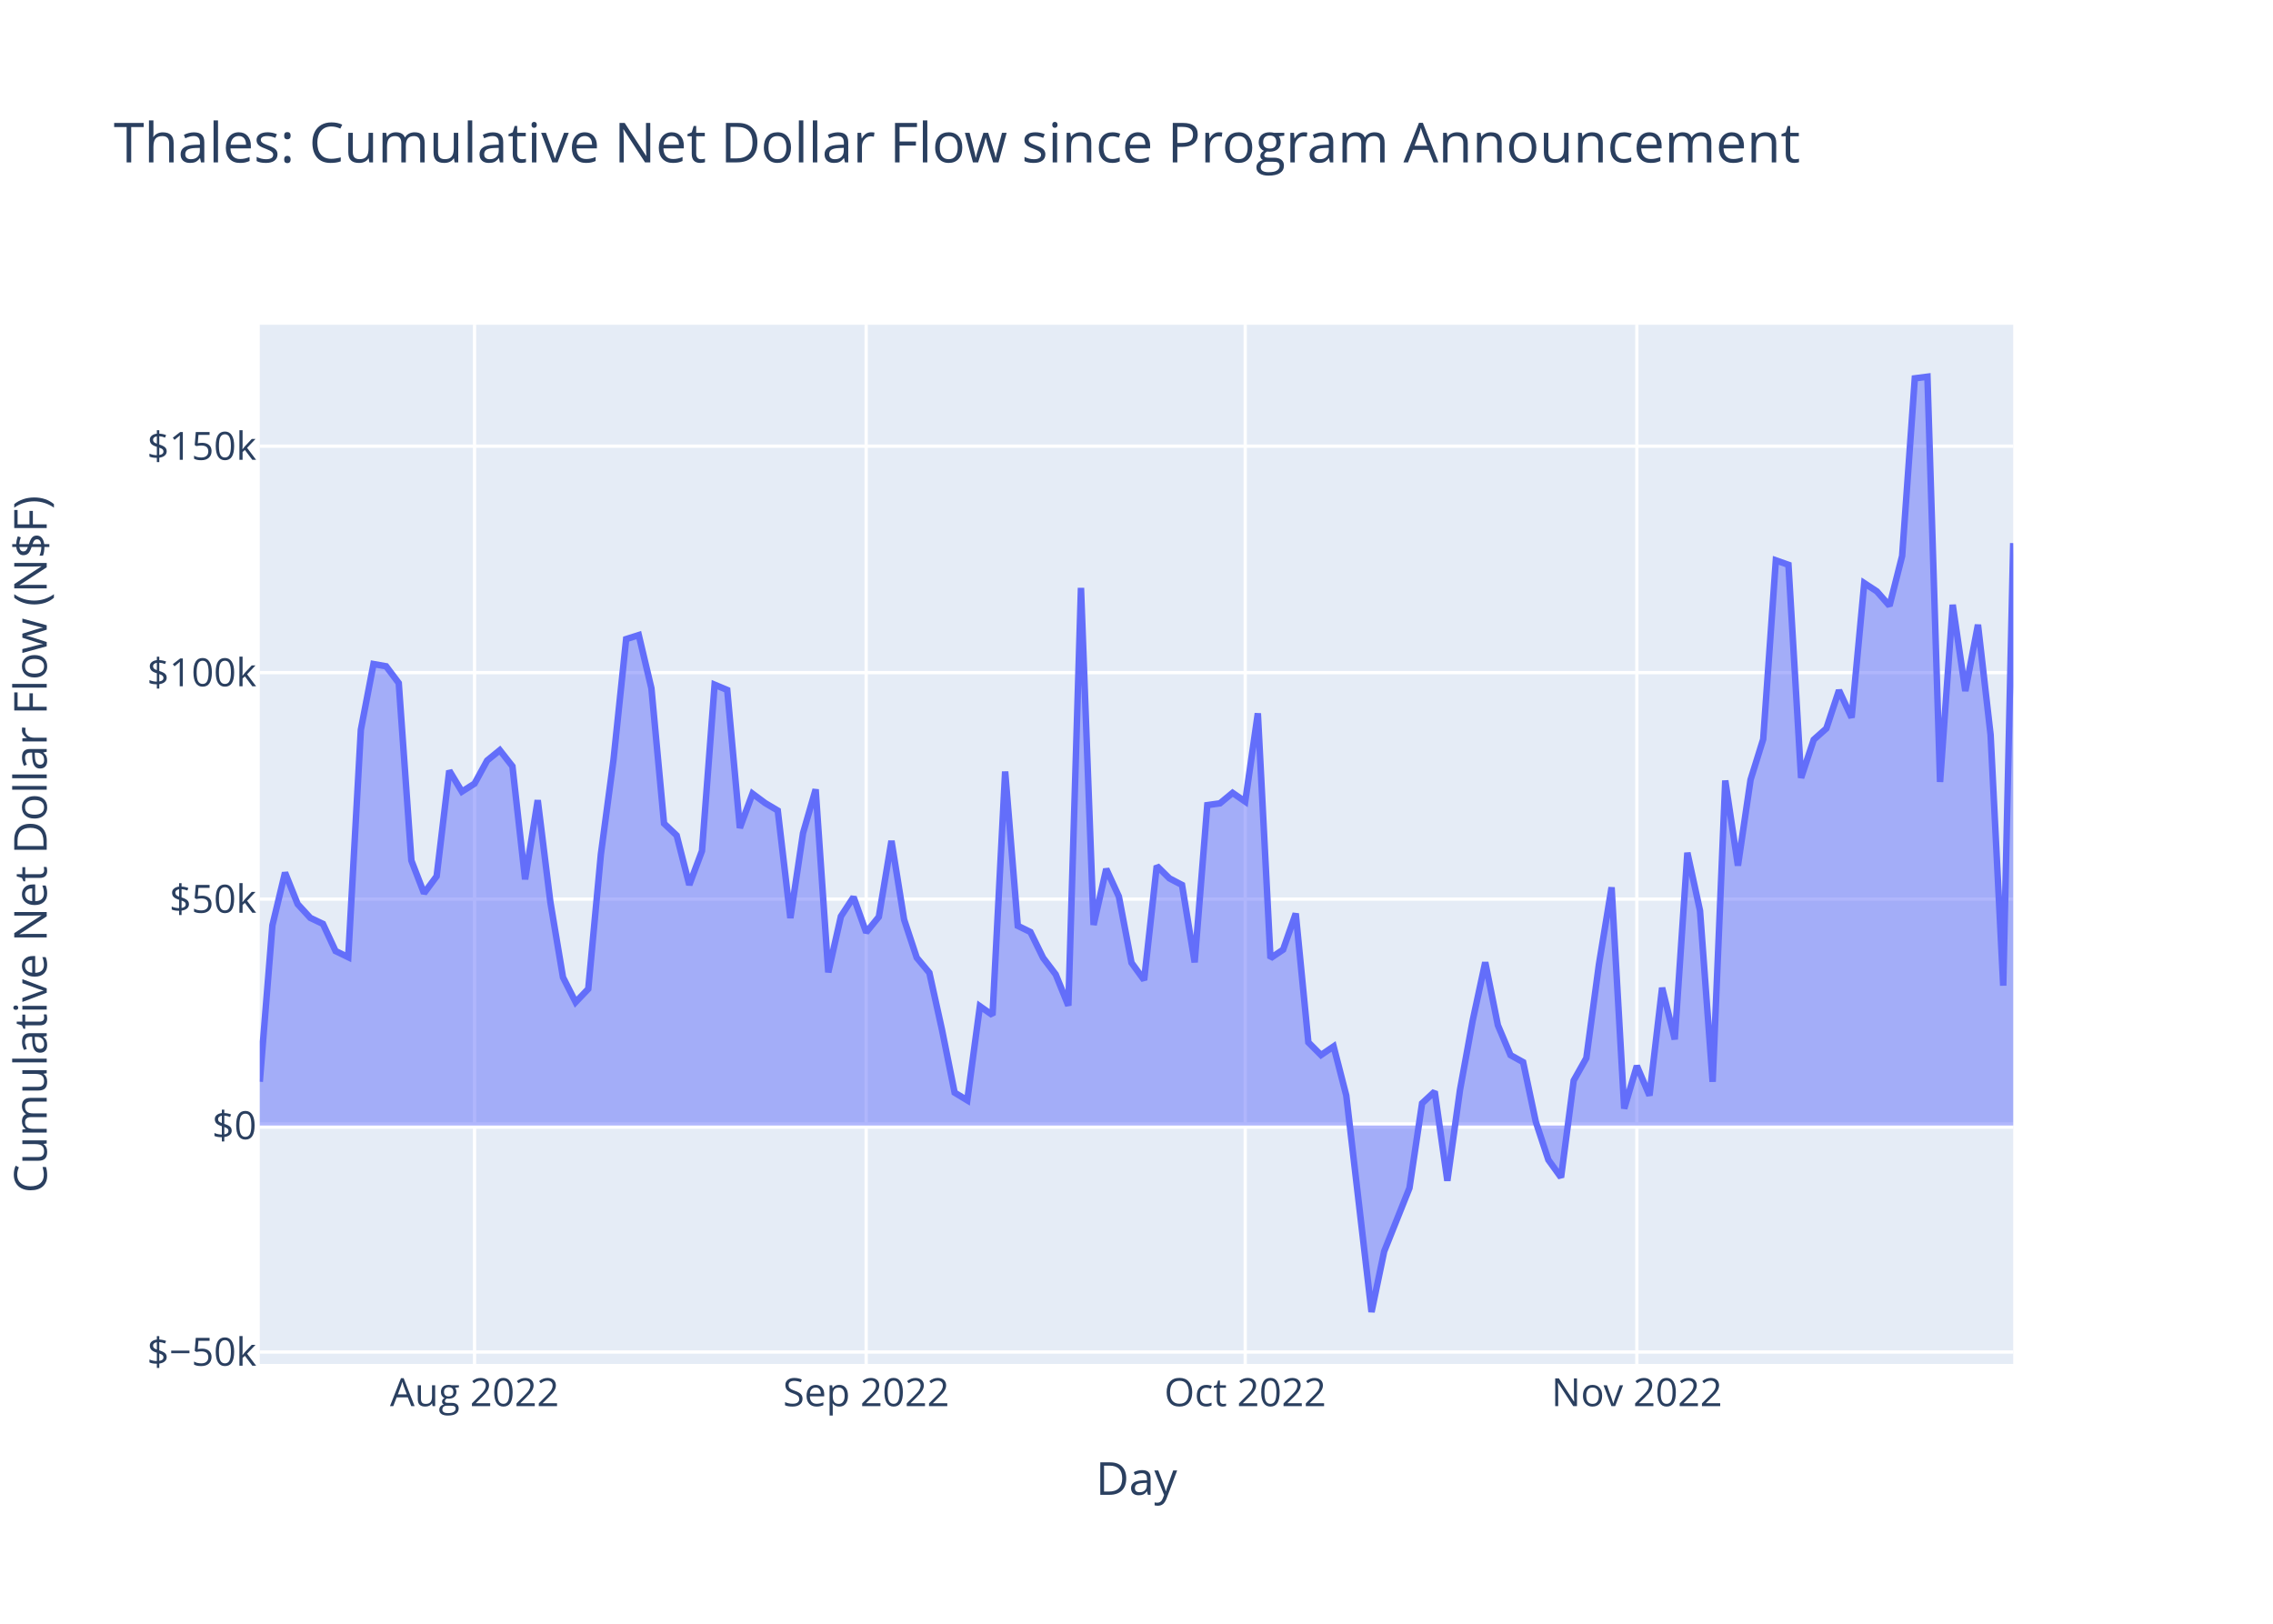
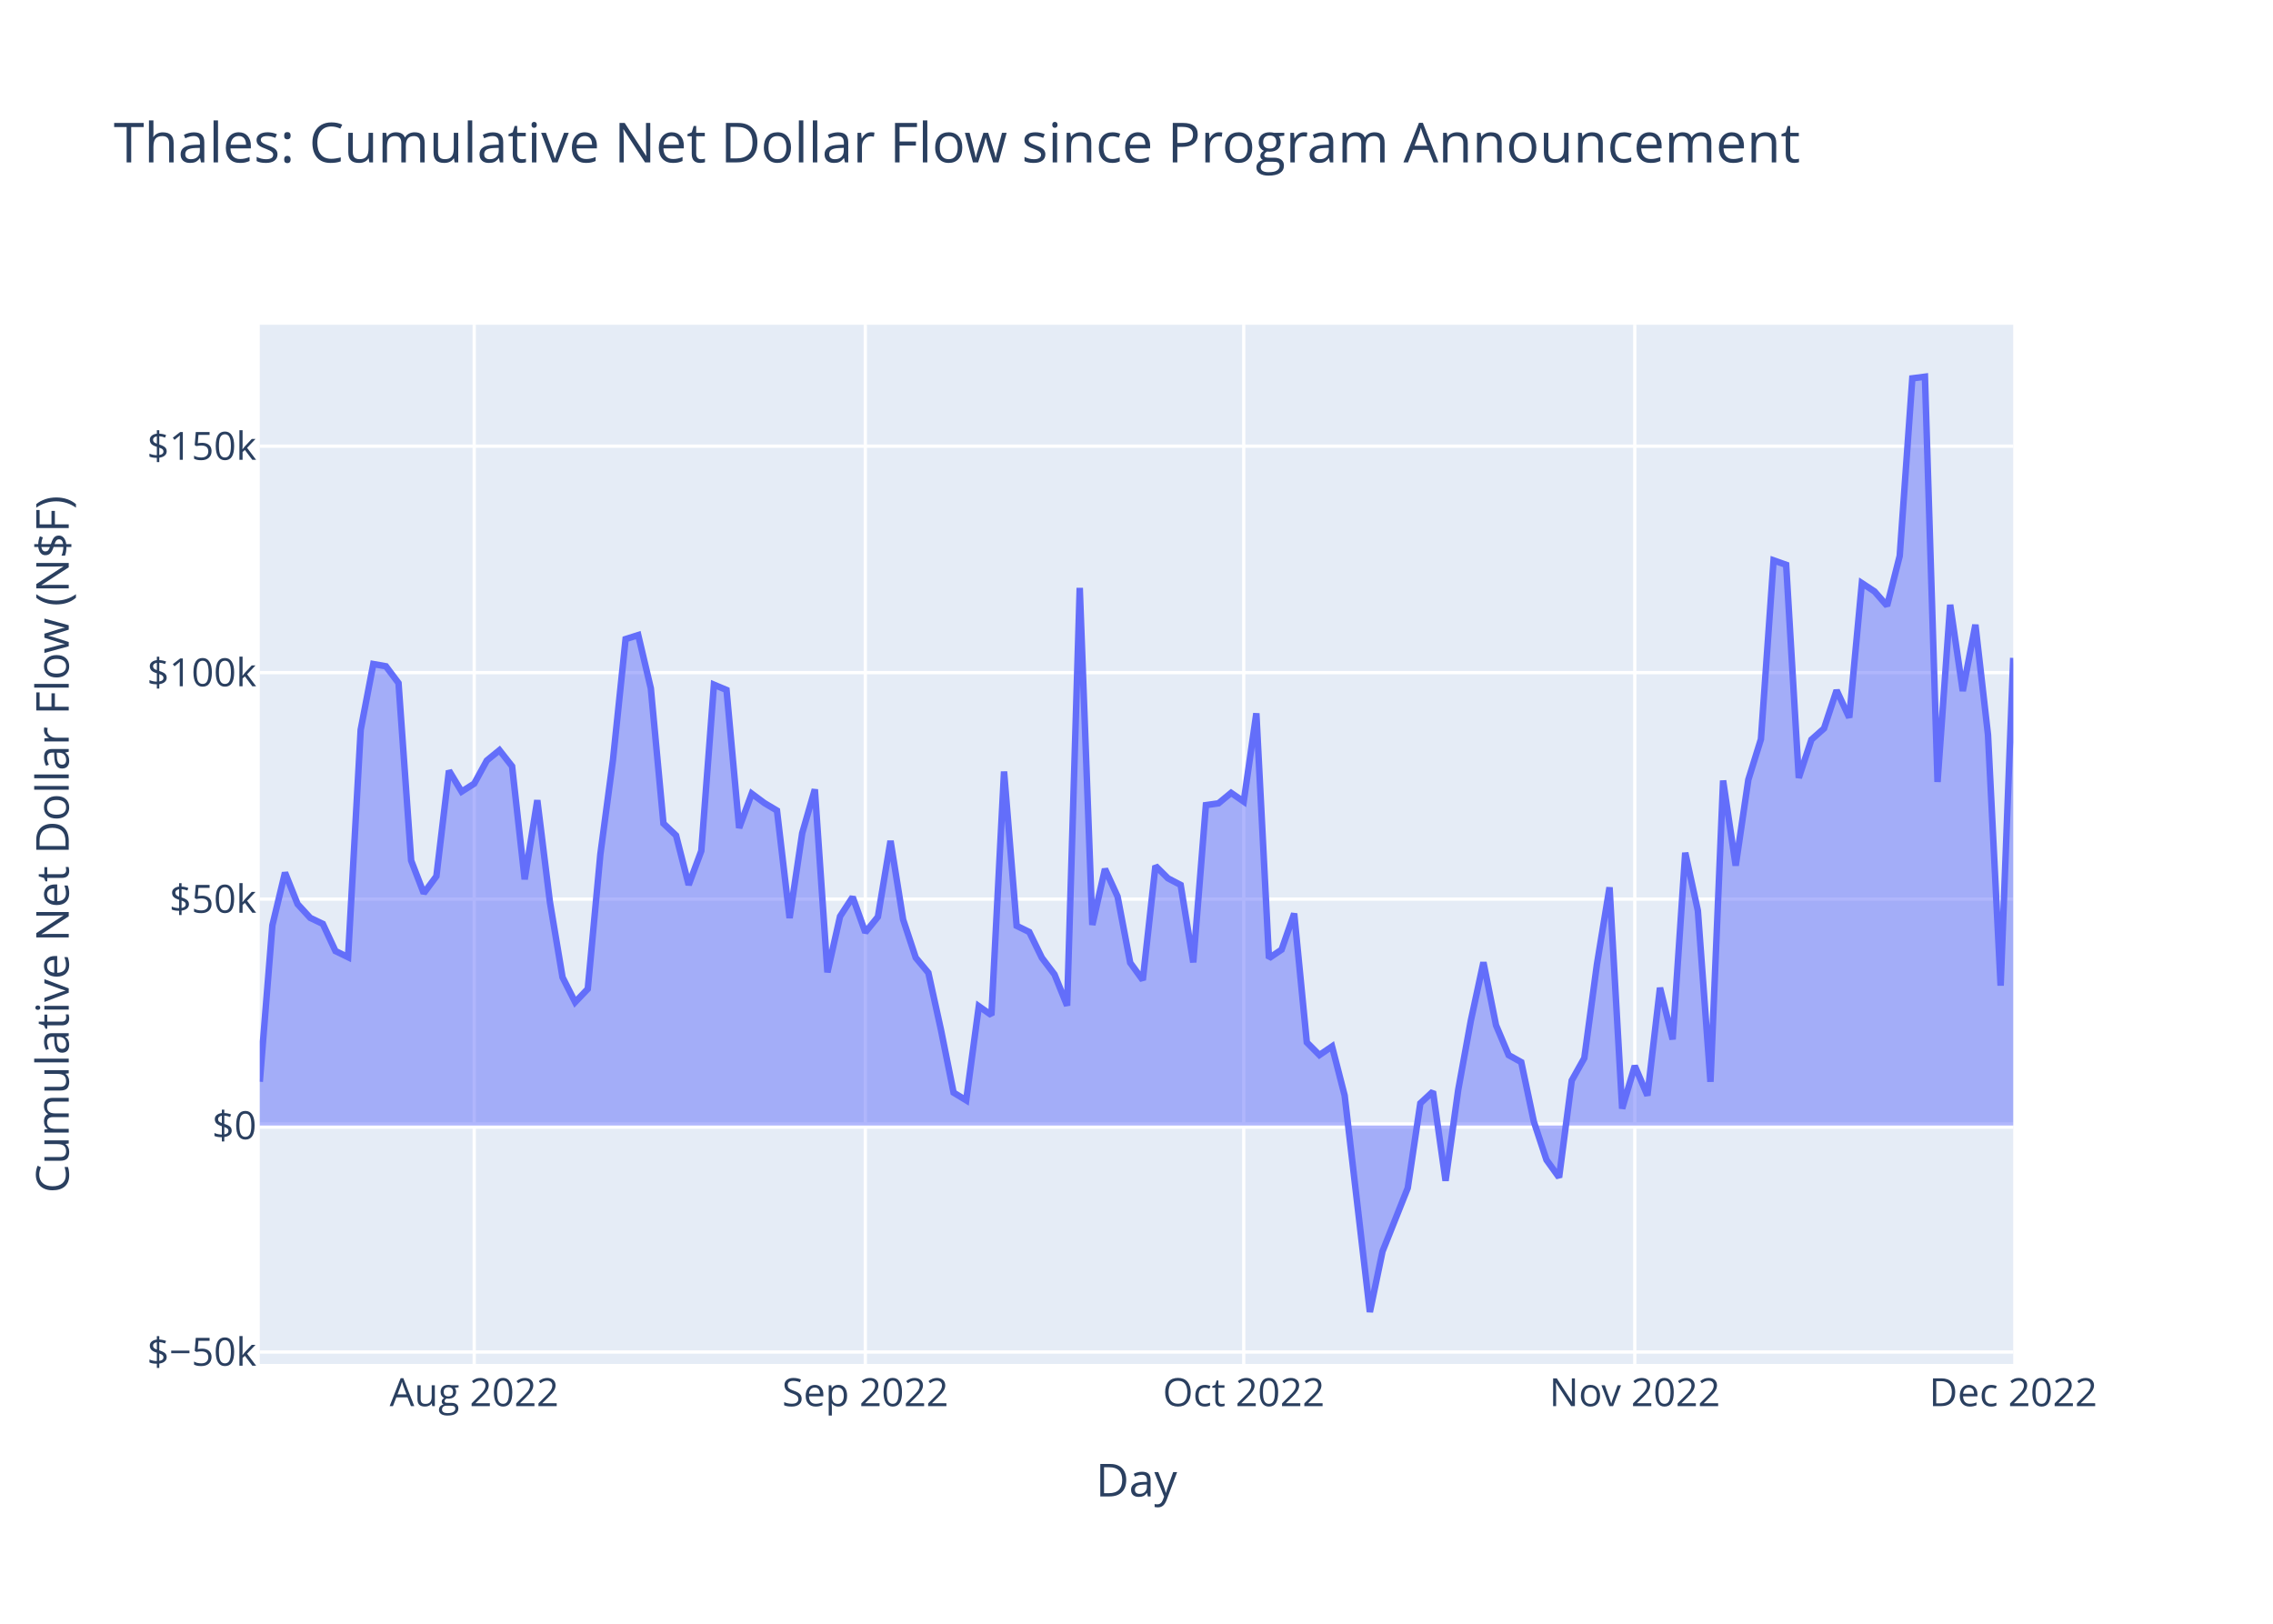
<svg xmlns="http://www.w3.org/2000/svg" class="main-svg" width="700" height="500" style="" viewBox="0 0 700 500">
  <rect x="0" y="0" width="700" height="500" style="fill: rgb(255, 255, 255); fill-opacity: 1;" />
-   <defs id="defs-9390a0">
+   <defs id="defs-e652ab">
    <g class="clips">
-       <clipPath id="clip9390a0xyplot" class="plotclip">
+       <clipPath id="clipe652abxyplot" class="plotclip">
        <rect width="540" height="320" />
      </clipPath>
-       <clipPath class="axesclip" id="clip9390a0x">
+       <clipPath class="axesclip" id="clipe652abx">
        <rect x="80" y="0" width="540" height="500" />
      </clipPath>
-       <clipPath class="axesclip" id="clip9390a0y">
+       <clipPath class="axesclip" id="clipe652aby">
        <rect x="0" y="100" width="700" height="320" />
      </clipPath>
-       <clipPath class="axesclip" id="clip9390a0xy">
+       <clipPath class="axesclip" id="clipe652abxy">
        <rect x="80" y="100" width="540" height="320" />
      </clipPath>
    </g>
    <g class="gradients" />
    <g class="patterns" />
  </defs>
  <g class="bglayer">
    <rect class="bg" x="80" y="100" width="540" height="320" style="fill: rgb(229, 236, 246); fill-opacity: 1; stroke-width: 0;" />
  </g>
  <g class="layer-below">
    <g class="imagelayer" />
    <g class="shapelayer" />
  </g>
  <g class="cartesianlayer">
    <g class="subplot xy">
      <g class="layer-subplot">
        <g class="shapelayer" />
        <g class="imagelayer" />
      </g>
      <g class="minor-gridlayer">
        <g class="x" />
        <g class="y" />
      </g>
      <g class="gridlayer">
        <g class="x">
-           <path class="xgrid crisp" transform="translate(146.14,0)" d="M0,100v320" style="stroke: rgb(255, 255, 255); stroke-opacity: 1; stroke-width: 1px;" />
-           <path class="xgrid crisp" transform="translate(266.75,0)" d="M0,100v320" style="stroke: rgb(255, 255, 255); stroke-opacity: 1; stroke-width: 1px;" />
-           <path class="xgrid crisp" transform="translate(383.48,0)" d="M0,100v320" style="stroke: rgb(255, 255, 255); stroke-opacity: 1; stroke-width: 1px;" />
-           <path class="xgrid crisp" transform="translate(504.09,0)" d="M0,100v320" style="stroke: rgb(255, 255, 255); stroke-opacity: 1; stroke-width: 1px;" />
+           <path class="xgrid crisp" transform="translate(146.04,0)" d="M0,100v320" style="stroke: rgb(255, 255, 255); stroke-opacity: 1; stroke-width: 1px;" />
+           <path class="xgrid crisp" transform="translate(266.48,0)" d="M0,100v320" style="stroke: rgb(255, 255, 255); stroke-opacity: 1; stroke-width: 1px;" />
+           <path class="xgrid crisp" transform="translate(383.02,0)" d="M0,100v320" style="stroke: rgb(255, 255, 255); stroke-opacity: 1; stroke-width: 1px;" />
+           <path class="xgrid crisp" transform="translate(503.45,0)" d="M0,100v320" style="stroke: rgb(255, 255, 255); stroke-opacity: 1; stroke-width: 1px;" />
        </g>
        <g class="y">
          <path class="ygrid crisp" transform="translate(0,416.33)" d="M80,0h540" style="stroke: rgb(255, 255, 255); stroke-opacity: 1; stroke-width: 1px;" />
          <path class="ygrid crisp" transform="translate(0,276.86)" d="M80,0h540" style="stroke: rgb(255, 255, 255); stroke-opacity: 1; stroke-width: 1px;" />
          <path class="ygrid crisp" transform="translate(0,207.12)" d="M80,0h540" style="stroke: rgb(255, 255, 255); stroke-opacity: 1; stroke-width: 1px;" />
          <path class="ygrid crisp" transform="translate(0,137.39)" d="M80,0h540" style="stroke: rgb(255, 255, 255); stroke-opacity: 1; stroke-width: 1px;" />
        </g>
      </g>
      <g class="zerolinelayer">
        <path class="yzl zl crisp" transform="translate(0,346.59)" d="M80,0h540" style="stroke: rgb(255, 255, 255); stroke-opacity: 1; stroke-width: 2px;" />
      </g>
      <path class="xlines-below" />
      <path class="ylines-below" />
      <g class="overlines-below" />
      <g class="xaxislayer-below" />
      <g class="yaxislayer-below" />
      <g class="overaxes-below" />
-       <g class="plot" transform="translate(80,100)" clip-path="url(#clip9390a0xyplot)">
+       <g class="plot" transform="translate(80,100)" clip-path="url(#clipe652abxyplot)">
        <g class="scatterlayer mlayer">
-           <g class="trace scatter tracee33392" style="stroke-miterlimit: 2;">
+           <g class="trace scatter trace6f8d32" style="stroke-miterlimit: 2;">
            <g class="fills">
              <g>
-                 <path class="js-fill" d="M540,246.59L0,246.59L0,233.09L3.89,184.94L7.78,168.71L11.67,178.4L15.56,182.64L19.45,184.49L23.34,192.85L27.24,194.74L31.13,124.72L35.02,104.48L38.91,105.17L42.8,110.34L46.69,164.99L50.58,175.05L54.47,169.82L58.36,137.31L62.25,143.76L66.14,141.3L70.03,134.18L73.92,131.01L77.81,135.96L81.71,170.77L85.6,146.41L89.49,177.76L93.38,200.94L97.27,208.6L101.16,204.52L105.05,163.07L108.94,133.91L112.83,96.8L116.72,95.56L120.61,111.96L124.5,153.57L128.39,157.26L132.28,172.48L136.18,162.04L140.07,110.83L143.96,112.46L147.85,154.95L151.74,144.39L155.63,147.28L159.52,149.59L163.41,182.7L167.3,156.56L171.19,143.08L175.08,199.41L178.97,182.18L182.86,176.23L186.75,187.11L190.65,182.32L194.54,158.93L198.43,183.17L202.32,194.89L206.21,199.55L210.1,217.11L213.99,236.45L217.88,238.81L221.77,209.85L225.66,212.58L229.55,137.57L233.44,185.09L237.33,186.99L241.23,194.94L245.12,200.06L249.01,209.67L252.9,81.02L256.79,184.82L260.68,167.58L264.57,176.07L268.46,196.46L272.35,201.79L276.24,166.63L280.13,170.47L284.02,172.5L287.91,196.34L291.8,147.92L295.7,147.37L299.59,144.15L303.48,146.83L307.37,119.65L311.26,195.06L315.15,192.43L319.04,181.3L322.93,220.98L326.82,224.88L330.71,222.23L334.6,237.33L342.38,304L346.27,285.35L354.06,265.83L357.95,239.74L361.84,236.12L365.73,263.6L369.62,235.65L373.51,214.36L377.4,196.33L381.29,215.69L385.18,224.9L389.07,227.07L392.96,245.4L396.85,257.17L400.74,262.56L404.64,232.73L408.53,225.81L412.42,196.93L416.31,173.24L420.2,241.37L424.09,228.22L427.98,237.34L431.87,204.17L435.76,220.05L439.65,162.58L443.54,180.43L447.43,233.12L451.32,140.35L455.22,166.55L459.11,140.1L463,127.63L466.89,72.55L470.78,73.92L474.67,139.53L478.56,127.77L482.45,124.31L486.34,112.57L490.23,120.97L494.12,79.56L498.01,82.11L501.9,86.54L505.79,71.18L509.69,16.5L513.58,16L517.47,140.79L521.36,86.23L525.25,112.79L529.14,92.38L533.03,126.27L536.92,203.51L540,67.23" style="fill: rgb(99, 110, 250); fill-opacity: 0.5; stroke-width: 0;" />
+                 <path class="js-fill" d="M540,246.59L0,246.59L0,233.09L3.88,184.94L7.77,168.71L11.65,178.4L15.54,182.64L19.42,184.49L23.31,192.85L27.19,194.74L31.08,124.72L34.96,104.48L38.85,105.17L42.73,110.34L46.62,164.99L50.5,175.05L54.39,169.82L58.27,137.31L62.16,143.76L66.04,141.3L69.93,134.18L73.81,131.01L77.7,135.96L81.58,170.77L85.47,146.41L89.35,177.76L93.24,200.94L97.12,208.6L101.01,204.52L104.89,163.07L108.78,133.91L112.66,96.8L116.55,95.56L120.43,111.96L124.32,153.57L128.2,157.26L132.09,172.48L135.97,162.04L139.86,110.83L143.74,112.46L147.63,154.95L151.51,144.39L155.4,147.28L159.28,149.59L163.17,182.7L167.05,156.56L170.94,143.08L174.82,199.41L178.71,182.18L182.59,176.23L186.48,187.11L190.36,182.32L194.25,158.93L198.13,183.17L202.01,194.89L205.9,199.55L209.78,217.11L213.67,236.45L217.55,238.81L221.44,209.85L225.32,212.58L229.21,137.57L233.09,185.09L236.98,186.99L240.86,194.94L244.75,200.06L248.63,209.67L252.52,81.02L256.4,184.82L260.29,167.58L264.17,176.07L268.06,196.46L271.94,201.79L275.83,166.63L279.71,170.47L283.6,172.5L287.48,196.34L291.37,147.92L295.25,147.37L299.14,144.15L303.02,146.83L306.91,119.65L310.79,195.06L314.68,192.43L318.56,181.3L322.45,220.98L326.33,224.88L330.22,222.23L334.1,237.33L341.87,304L345.76,285.35L353.53,265.83L357.41,239.74L361.3,236.12L365.18,263.6L369.07,235.65L372.95,214.36L376.84,196.33L380.72,215.69L384.61,224.9L388.49,227.07L392.37,245.4L396.26,257.17L400.14,262.56L404.03,232.73L407.91,225.81L411.8,196.93L415.68,173.24L419.57,241.37L423.45,228.22L427.34,237.34L431.22,204.17L435.11,220.05L438.99,162.58L442.88,180.43L446.76,233.12L450.65,140.35L454.53,166.55L458.42,140.1L462.3,127.63L466.19,72.55L470.07,73.92L473.96,139.53L477.84,127.77L481.73,124.31L485.61,112.57L489.5,120.97L493.38,79.56L497.27,82.11L501.15,86.54L505.04,71.18L508.92,16.5L512.81,16L516.69,140.79L520.58,86.23L524.46,112.79L528.35,92.38L532.23,126.27L536.12,203.51L540,102.58" style="fill: rgb(99, 110, 250); fill-opacity: 0.5; stroke-width: 0;" />
              </g>
            </g>
            <g class="errorbars" />
            <g class="lines">
-               <path class="js-line" d="M0,233.09L3.89,184.94L7.78,168.71L11.67,178.4L15.56,182.64L19.45,184.49L23.34,192.85L27.24,194.74L31.13,124.72L35.02,104.48L38.91,105.17L42.8,110.34L46.69,164.99L50.58,175.05L54.47,169.82L58.36,137.31L62.25,143.76L66.14,141.3L70.03,134.18L73.92,131.01L77.81,135.96L81.71,170.77L85.6,146.41L89.49,177.76L93.38,200.94L97.27,208.6L101.16,204.52L105.05,163.07L108.94,133.91L112.83,96.8L116.72,95.56L120.61,111.96L124.5,153.57L128.39,157.26L132.28,172.48L136.18,162.04L140.07,110.83L143.96,112.46L147.85,154.95L151.74,144.39L155.63,147.28L159.52,149.59L163.41,182.7L167.3,156.56L171.19,143.08L175.08,199.41L178.97,182.18L182.86,176.23L186.75,187.11L190.65,182.32L194.54,158.93L198.43,183.17L202.32,194.89L206.21,199.55L210.1,217.11L213.99,236.45L217.88,238.81L221.77,209.85L225.66,212.58L229.55,137.57L233.44,185.09L237.33,186.99L241.23,194.94L245.12,200.06L249.01,209.67L252.9,81.02L256.79,184.82L260.68,167.58L264.57,176.07L268.46,196.46L272.35,201.79L276.24,166.63L280.13,170.47L284.02,172.5L287.91,196.34L291.8,147.92L295.7,147.37L299.59,144.15L303.48,146.83L307.37,119.65L311.26,195.06L315.15,192.43L319.04,181.3L322.93,220.98L326.82,224.88L330.71,222.23L334.6,237.33L342.38,304L346.27,285.35L354.06,265.83L357.95,239.74L361.84,236.12L365.73,263.6L369.62,235.65L373.51,214.36L377.4,196.33L381.29,215.69L385.18,224.9L389.07,227.07L392.96,245.4L396.85,257.17L400.74,262.56L404.64,232.73L408.53,225.81L412.42,196.93L416.31,173.24L420.2,241.37L424.09,228.22L427.98,237.34L431.87,204.17L435.76,220.05L439.65,162.58L443.54,180.43L447.43,233.12L451.32,140.35L455.22,166.55L459.11,140.1L463,127.63L466.89,72.55L470.78,73.92L474.67,139.53L478.56,127.77L482.45,124.31L486.34,112.57L490.23,120.97L494.12,79.56L498.01,82.11L501.9,86.54L505.79,71.18L509.69,16.5L513.58,16L517.47,140.79L521.36,86.23L525.25,112.79L529.14,92.38L533.03,126.27L536.92,203.51L540,67.23" style="vector-effect: non-scaling-stroke; fill: none; stroke: rgb(99, 110, 250); stroke-opacity: 1; stroke-width: 2px; opacity: 1;" />
+               <path class="js-line" d="M0,233.09L3.88,184.94L7.77,168.71L11.65,178.4L15.54,182.64L19.42,184.49L23.31,192.85L27.19,194.74L31.08,124.72L34.96,104.48L38.85,105.17L42.73,110.34L46.62,164.99L50.5,175.05L54.39,169.82L58.27,137.31L62.16,143.76L66.04,141.3L69.93,134.18L73.81,131.01L77.7,135.96L81.58,170.77L85.47,146.41L89.35,177.76L93.24,200.94L97.12,208.6L101.01,204.52L104.89,163.07L108.78,133.91L112.66,96.8L116.55,95.56L120.43,111.96L124.32,153.57L128.2,157.26L132.09,172.48L135.97,162.04L139.86,110.83L143.74,112.46L147.63,154.95L151.51,144.39L155.4,147.28L159.28,149.59L163.17,182.7L167.05,156.56L170.94,143.08L174.82,199.41L178.71,182.18L182.59,176.23L186.48,187.11L190.36,182.32L194.25,158.93L198.13,183.17L202.01,194.89L205.9,199.55L209.78,217.11L213.67,236.45L217.55,238.81L221.44,209.85L225.32,212.58L229.21,137.57L233.09,185.09L236.98,186.99L240.86,194.94L244.75,200.06L248.63,209.67L252.52,81.02L256.4,184.82L260.29,167.58L264.17,176.07L268.06,196.46L271.94,201.79L275.83,166.63L279.71,170.47L283.6,172.5L287.48,196.34L291.37,147.92L295.25,147.37L299.14,144.15L303.02,146.83L306.91,119.65L310.79,195.06L314.68,192.43L318.56,181.3L322.45,220.98L326.33,224.88L330.22,222.23L334.1,237.33L341.87,304L345.76,285.35L353.53,265.83L357.41,239.74L361.3,236.12L365.18,263.6L369.07,235.65L372.95,214.36L376.84,196.33L380.72,215.69L384.61,224.9L388.49,227.07L392.37,245.4L396.26,257.17L400.14,262.56L404.03,232.73L407.91,225.81L411.8,196.93L415.68,173.24L419.57,241.37L423.45,228.22L427.34,237.34L431.22,204.17L435.11,220.05L438.99,162.58L442.88,180.43L446.76,233.12L450.65,140.35L454.53,166.55L458.42,140.1L462.3,127.63L466.19,72.55L470.07,73.92L473.96,139.53L477.84,127.77L481.73,124.31L485.61,112.57L489.5,120.97L493.38,79.56L497.27,82.11L501.15,86.54L505.04,71.18L508.92,16.5L512.81,16L516.69,140.79L520.58,86.23L524.46,112.79L528.35,92.38L532.23,126.27L536.12,203.51L540,102.58" style="vector-effect: non-scaling-stroke; fill: none; stroke: rgb(99, 110, 250); stroke-opacity: 1; stroke-width: 2px; opacity: 1;" />
            </g>
            <g class="points" />
            <g class="text" />
          </g>
        </g>
      </g>
      <g class="overplot" />
      <path class="xlines-above crisp" d="M0,0" style="fill: none;" />
      <path class="ylines-above crisp" d="M0,0" style="fill: none;" />
      <g class="overlines-above" />
      <g class="xaxislayer-above">
        <g class="xtick">
-           <text text-anchor="middle" x="0" y="433" transform="translate(146.14,0)" style="font-family: 'Open Sans', verdana, arial, sans-serif; font-size: 12px; fill: rgb(42, 63, 95); fill-opacity: 1; white-space: pre; opacity: 1;">Aug 2022</text>
+           <text text-anchor="middle" x="0" y="433" transform="translate(146.04,0)" style="font-family: 'Open Sans', verdana, arial, sans-serif; font-size: 12px; fill: rgb(42, 63, 95); fill-opacity: 1; white-space: pre; opacity: 1;">Aug 2022</text>
        </g>
        <g class="xtick">
-           <text text-anchor="middle" x="0" y="433" style="font-family: 'Open Sans', verdana, arial, sans-serif; font-size: 12px; fill: rgb(42, 63, 95); fill-opacity: 1; white-space: pre; opacity: 1;" transform="translate(266.75,0)">Sep 2022</text>
+           <text text-anchor="middle" x="0" y="433" style="font-family: 'Open Sans', verdana, arial, sans-serif; font-size: 12px; fill: rgb(42, 63, 95); fill-opacity: 1; white-space: pre; opacity: 1;" transform="translate(266.48,0)">Sep 2022</text>
        </g>
        <g class="xtick">
-           <text text-anchor="middle" x="0" y="433" style="font-family: 'Open Sans', verdana, arial, sans-serif; font-size: 12px; fill: rgb(42, 63, 95); fill-opacity: 1; white-space: pre; opacity: 1;" transform="translate(383.48,0)">Oct 2022</text>
+           <text text-anchor="middle" x="0" y="433" style="font-family: 'Open Sans', verdana, arial, sans-serif; font-size: 12px; fill: rgb(42, 63, 95); fill-opacity: 1; white-space: pre; opacity: 1;" transform="translate(383.02,0)">Oct 2022</text>
        </g>
        <g class="xtick">
-           <text text-anchor="middle" x="0" y="433" style="font-family: 'Open Sans', verdana, arial, sans-serif; font-size: 12px; fill: rgb(42, 63, 95); fill-opacity: 1; white-space: pre; opacity: 1;" transform="translate(504.09,0)">Nov 2022</text>
+           <text text-anchor="middle" x="0" y="433" style="font-family: 'Open Sans', verdana, arial, sans-serif; font-size: 12px; fill: rgb(42, 63, 95); fill-opacity: 1; white-space: pre; opacity: 1;" transform="translate(503.45,0)">Nov 2022</text>
+         </g>
+         <g class="xtick">
+           <text text-anchor="middle" x="0" y="433" style="font-family: 'Open Sans', verdana, arial, sans-serif; font-size: 12px; fill: rgb(42, 63, 95); fill-opacity: 1; white-space: pre; opacity: 1;" transform="translate(620,0)">Dec 2022</text>
        </g>
      </g>
      <g class="yaxislayer-above">
        <g class="ytick">
          <text text-anchor="end" x="79" y="4.2" transform="translate(0,416.33)" style="font-family: 'Open Sans', verdana, arial, sans-serif; font-size: 12px; fill: rgb(42, 63, 95); fill-opacity: 1; white-space: pre; opacity: 1;">$−50k</text>
        </g>
        <g class="ytick">
          <text text-anchor="end" x="79" y="4.2" style="font-family: 'Open Sans', verdana, arial, sans-serif; font-size: 12px; fill: rgb(42, 63, 95); fill-opacity: 1; white-space: pre; opacity: 1;" transform="translate(0,346.59)">$0</text>
        </g>
        <g class="ytick">
          <text text-anchor="end" x="79" y="4.2" style="font-family: 'Open Sans', verdana, arial, sans-serif; font-size: 12px; fill: rgb(42, 63, 95); fill-opacity: 1; white-space: pre; opacity: 1;" transform="translate(0,276.86)">$50k</text>
        </g>
        <g class="ytick">
          <text text-anchor="end" x="79" y="4.2" style="font-family: 'Open Sans', verdana, arial, sans-serif; font-size: 12px; fill: rgb(42, 63, 95); fill-opacity: 1; white-space: pre; opacity: 1;" transform="translate(0,207.12)">$100k</text>
        </g>
        <g class="ytick">
          <text text-anchor="end" x="79" y="4.2" style="font-family: 'Open Sans', verdana, arial, sans-serif; font-size: 12px; fill: rgb(42, 63, 95); fill-opacity: 1; white-space: pre; opacity: 1;" transform="translate(0,137.39)">$150k</text>
        </g>
      </g>
      <g class="overaxes-above" />
    </g>
  </g>
  <g class="polarlayer" />
  <g class="smithlayer" />
  <g class="ternarylayer" />
  <g class="geolayer" />
  <g class="funnelarealayer" />
  <g class="pielayer" />
  <g class="iciclelayer" />
  <g class="treemaplayer" />
  <g class="sunburstlayer" />
  <g class="glimages" />
-   <defs id="topdefs-9390a0">
+   <defs id="topdefs-e652ab">
    <g class="clips" />
  </defs>
  <g class="layer-above">
    <g class="imagelayer" />
    <g class="shapelayer" />
  </g>
  <g class="infolayer">
    <g class="g-gtitle">
      <text class="gtitle" x="35" y="50" text-anchor="start" dy="0em" style="font-family: 'Open Sans', verdana, arial, sans-serif; font-size: 17px; fill: rgb(42, 63, 95); opacity: 1; font-weight: normal; white-space: pre;">Thales: Cumulative Net Dollar Flow since Program Announcement</text>
    </g>
    <g class="g-xtitle">
-       <text class="xtitle" x="350" y="460.3" text-anchor="middle" style="font-family: 'Open Sans', verdana, arial, sans-serif; font-size: 14px; fill: rgb(42, 63, 95); opacity: 1; font-weight: normal; white-space: pre;">Day</text>
+       <text class="xtitle" x="350" y="460.8" text-anchor="middle" style="font-family: 'Open Sans', verdana, arial, sans-serif; font-size: 14px; fill: rgb(42, 63, 95); opacity: 1; font-weight: normal; white-space: pre;">Day</text>
    </g>
    <g class="g-ytitle">
-       <text class="ytitle" transform="rotate(-90,14.3875,260)" x="14.388" y="260" text-anchor="middle" style="font-family: 'Open Sans', verdana, arial, sans-serif; font-size: 14px; fill: rgb(42, 63, 95); opacity: 1; font-weight: normal; white-space: pre;">Cumulative Net Dollar Flow (N$F)</text>
+       <text class="ytitle" transform="rotate(-90,21.16875,260)" x="21.169" y="260" text-anchor="middle" style="font-family: 'Open Sans', verdana, arial, sans-serif; font-size: 14px; fill: rgb(42, 63, 95); opacity: 1; font-weight: normal; white-space: pre;">Cumulative Net Dollar Flow (N$F)</text>
    </g>
  </g>
</svg>
